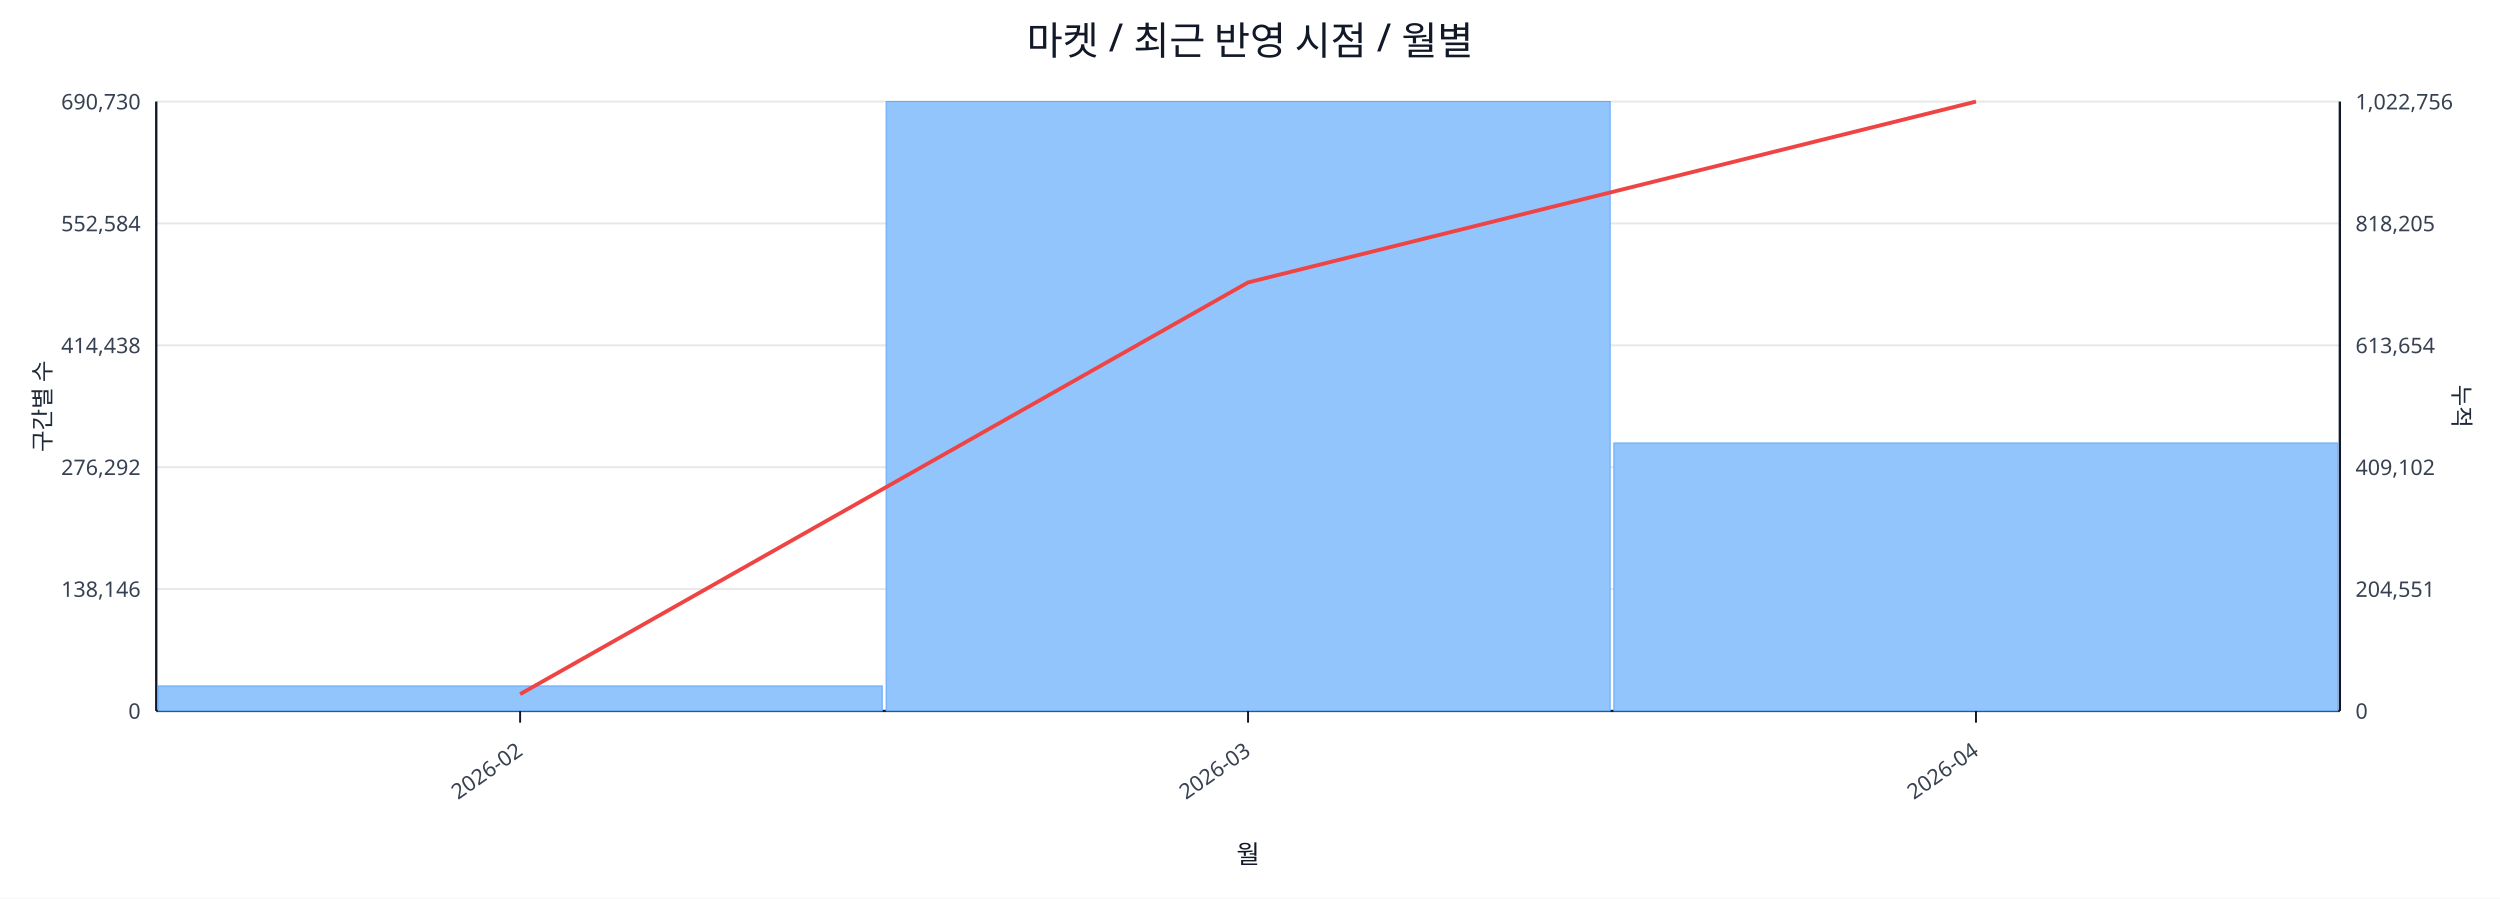
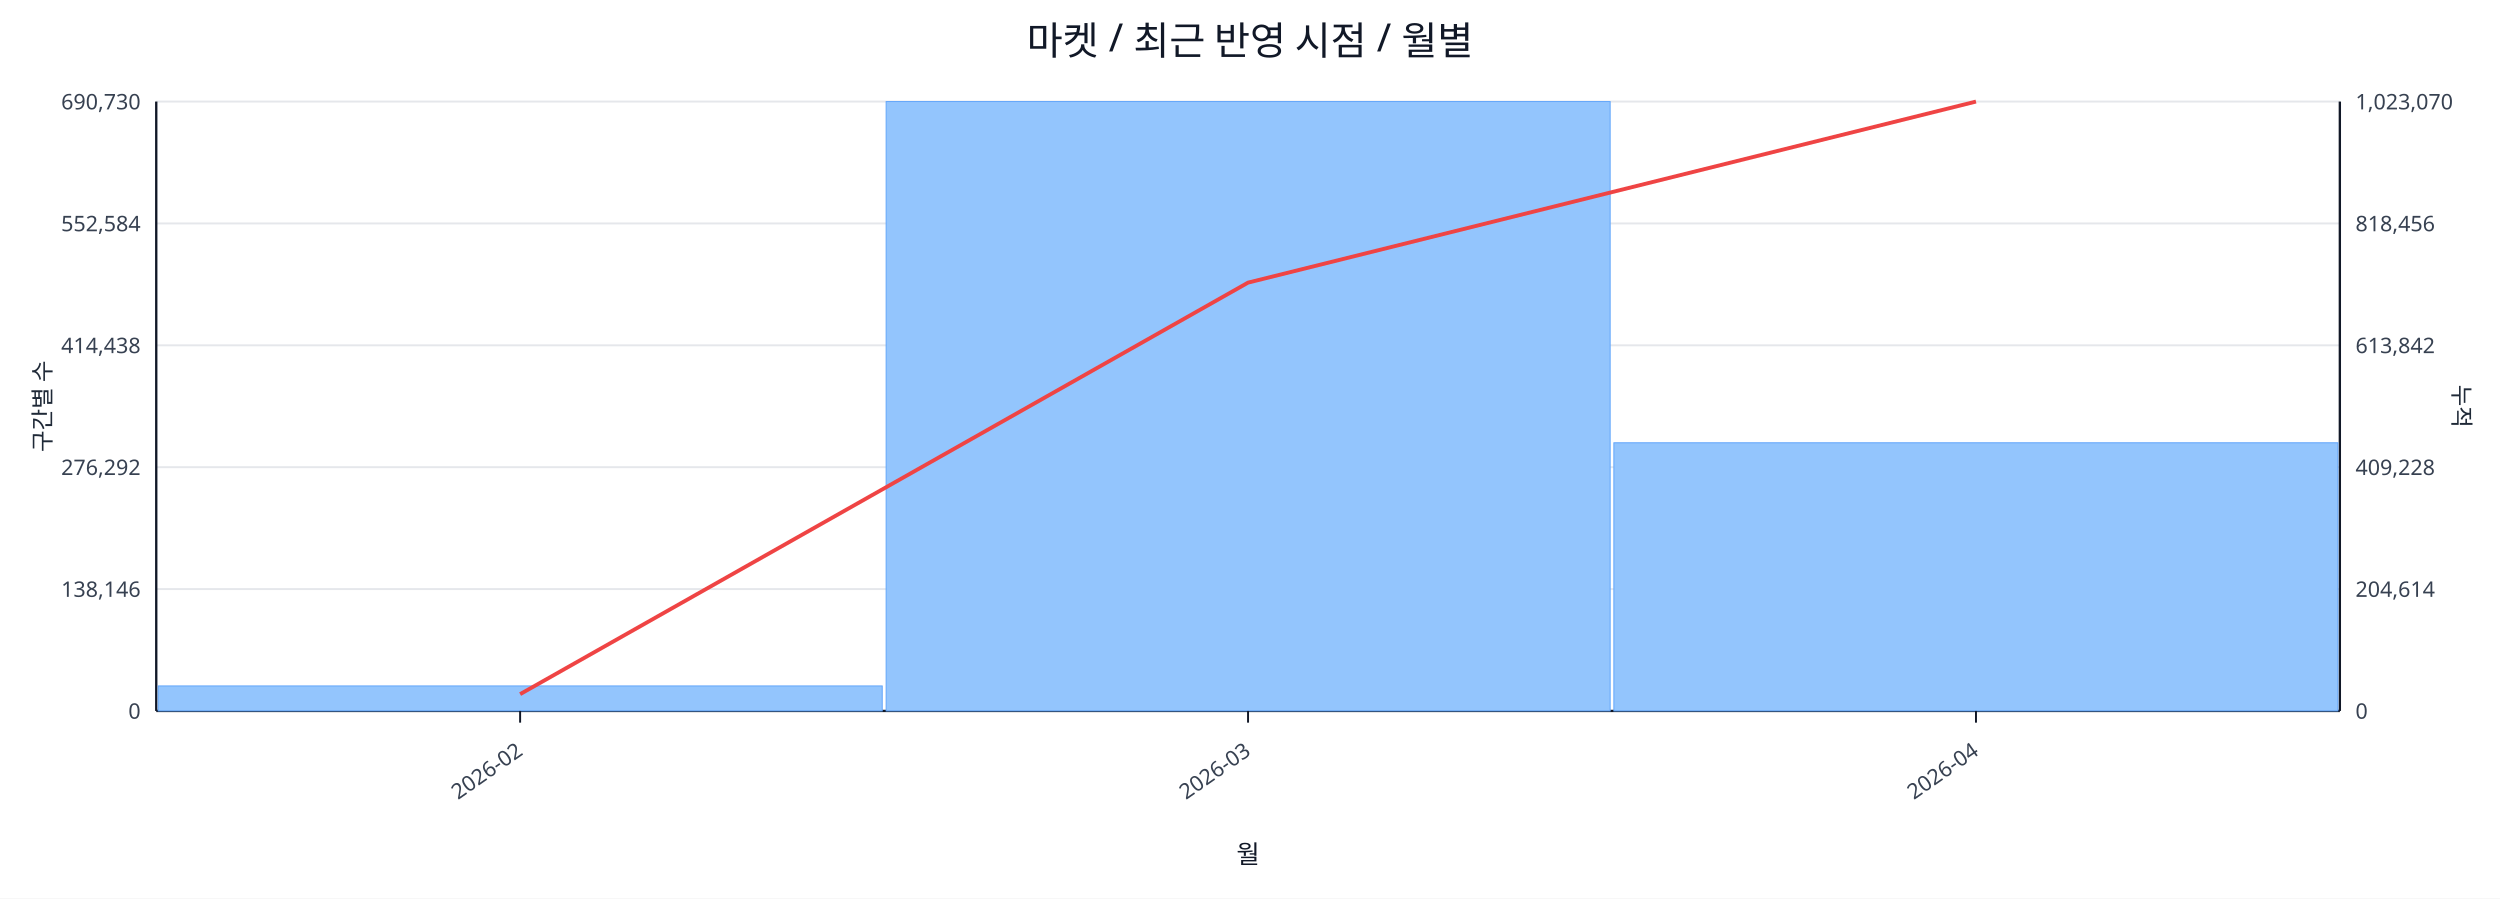
<svg xmlns="http://www.w3.org/2000/svg" width="1280" height="460" viewBox="0 0 1280 460">
  <rect x="0" y="0" width="100%" height="100%" fill="#ffffff" />
  <text x="640.0" y="28" font-size="20" text-anchor="middle" font-family="sans-serif" fill="#111827">마켓 / 최근 반영 시점 / 월별</text>
  <line x1="80.0" y1="52.0" x2="1198.0" y2="52.0" stroke="#e5e7eb" stroke-width="1" />
  <text x="72.0" y="56.0" font-size="11" text-anchor="end" font-family="sans-serif" fill="#374151">690,730</text>
-   <text x="1206.0" y="56.0" font-size="11" text-anchor="start" font-family="sans-serif" fill="#374151">1,022,756</text>
+   <text x="1206.0" y="56.0" font-size="11" text-anchor="start" font-family="sans-serif" fill="#374151">1,023,070</text>
  <line x1="80.0" y1="114.4" x2="1198.0" y2="114.4" stroke="#e5e7eb" stroke-width="1" />
  <text x="72.0" y="118.4" font-size="11" text-anchor="end" font-family="sans-serif" fill="#374151">552,584</text>
-   <text x="1206.0" y="118.4" font-size="11" text-anchor="start" font-family="sans-serif" fill="#374151">818,205</text>
+   <text x="1206.0" y="118.4" font-size="11" text-anchor="start" font-family="sans-serif" fill="#374151">818,456</text>
  <line x1="80.0" y1="176.8" x2="1198.0" y2="176.8" stroke="#e5e7eb" stroke-width="1" />
  <text x="72.0" y="180.8" font-size="11" text-anchor="end" font-family="sans-serif" fill="#374151">414,438</text>
-   <text x="1206.0" y="180.8" font-size="11" text-anchor="start" font-family="sans-serif" fill="#374151">613,654</text>
+   <text x="1206.0" y="180.8" font-size="11" text-anchor="start" font-family="sans-serif" fill="#374151">613,842</text>
  <line x1="80.0" y1="239.2" x2="1198.0" y2="239.2" stroke="#e5e7eb" stroke-width="1" />
  <text x="72.0" y="243.2" font-size="11" text-anchor="end" font-family="sans-serif" fill="#374151">276,292</text>
-   <text x="1206.0" y="243.2" font-size="11" text-anchor="start" font-family="sans-serif" fill="#374151">409,102</text>
+   <text x="1206.0" y="243.2" font-size="11" text-anchor="start" font-family="sans-serif" fill="#374151">409,228</text>
  <line x1="80.0" y1="301.6" x2="1198.0" y2="301.6" stroke="#e5e7eb" stroke-width="1" />
  <text x="72.0" y="305.6" font-size="11" text-anchor="end" font-family="sans-serif" fill="#374151">138,146</text>
-   <text x="1206.0" y="305.6" font-size="11" text-anchor="start" font-family="sans-serif" fill="#374151">204,551</text>
+   <text x="1206.0" y="305.6" font-size="11" text-anchor="start" font-family="sans-serif" fill="#374151">204,614</text>
  <line x1="80.0" y1="364.0" x2="1198.0" y2="364.0" stroke="#e5e7eb" stroke-width="1" />
  <text x="72.0" y="368.0" font-size="11" text-anchor="end" font-family="sans-serif" fill="#374151">0</text>
  <text x="1206.0" y="368.0" font-size="11" text-anchor="start" font-family="sans-serif" fill="#374151">0</text>
  <line x1="80.0" y1="364.0" x2="1198.0" y2="364.0" stroke="#111827" stroke-width="1.2" />
  <line x1="80.0" y1="52.0" x2="80.0" y2="364.0" stroke="#111827" stroke-width="1.2" />
  <line x1="1198.0" y1="52.0" x2="1198.0" y2="364.0" stroke="#111827" stroke-width="1.2" />
  <rect x="81.0" y="351.2" width="370.7" height="12.8" fill="#93c5fd" stroke="#60a5fa" stroke-width="0.5" />
  <rect x="453.7" y="52.0" width="370.7" height="312.0" fill="#93c5fd" stroke="#60a5fa" stroke-width="0.5" />
-   <rect x="826.3" y="226.8" width="370.7" height="137.2" fill="#93c5fd" stroke="#60a5fa" stroke-width="0.5" />
-   <polyline fill="none" stroke="#ef4444" stroke-width="2" points="266.3,355.4 639.0,144.6 1011.7,52.0" />
+   <rect x="826.3" y="226.7" width="370.7" height="137.3" fill="#93c5fd" stroke="#60a5fa" stroke-width="0.5" />
+   <polyline fill="none" stroke="#ef4444" stroke-width="2" points="266.3,355.4 639.0,144.7 1011.7,52.0" />
  <line x1="266.3" y1="364.0" x2="266.3" y2="370.0" stroke="#111827" stroke-width="1" />
  <text x="268.3" y="386.0" font-size="11" text-anchor="end" transform="rotate(-35 268.3 386.0)" font-family="sans-serif" fill="#374151">2026-02</text>
  <line x1="639.0" y1="364.0" x2="639.0" y2="370.0" stroke="#111827" stroke-width="1" />
  <text x="641.0" y="386.0" font-size="11" text-anchor="end" transform="rotate(-35 641.0 386.0)" font-family="sans-serif" fill="#374151">2026-03</text>
  <line x1="1011.7" y1="364.0" x2="1011.7" y2="370.0" stroke="#111827" stroke-width="1" />
  <text x="1013.7" y="386.0" font-size="11" text-anchor="end" transform="rotate(-35 1013.7 386.0)" font-family="sans-serif" fill="#374151">2026-04</text>
  <text x="26" y="208.0" font-size="12" transform="rotate(-90 26 208.0)" text-anchor="middle" font-family="sans-serif" fill="#1f2937">구간별 수</text>
  <text x="1256.0" y="208.0" font-size="12" transform="rotate(90 1256.0 208.0)" text-anchor="middle" font-family="sans-serif" fill="#1f2937">누적</text>
  <text x="639.0" y="442.0" font-size="13" text-anchor="middle" font-family="sans-serif" fill="#111827">월</text>
</svg>
